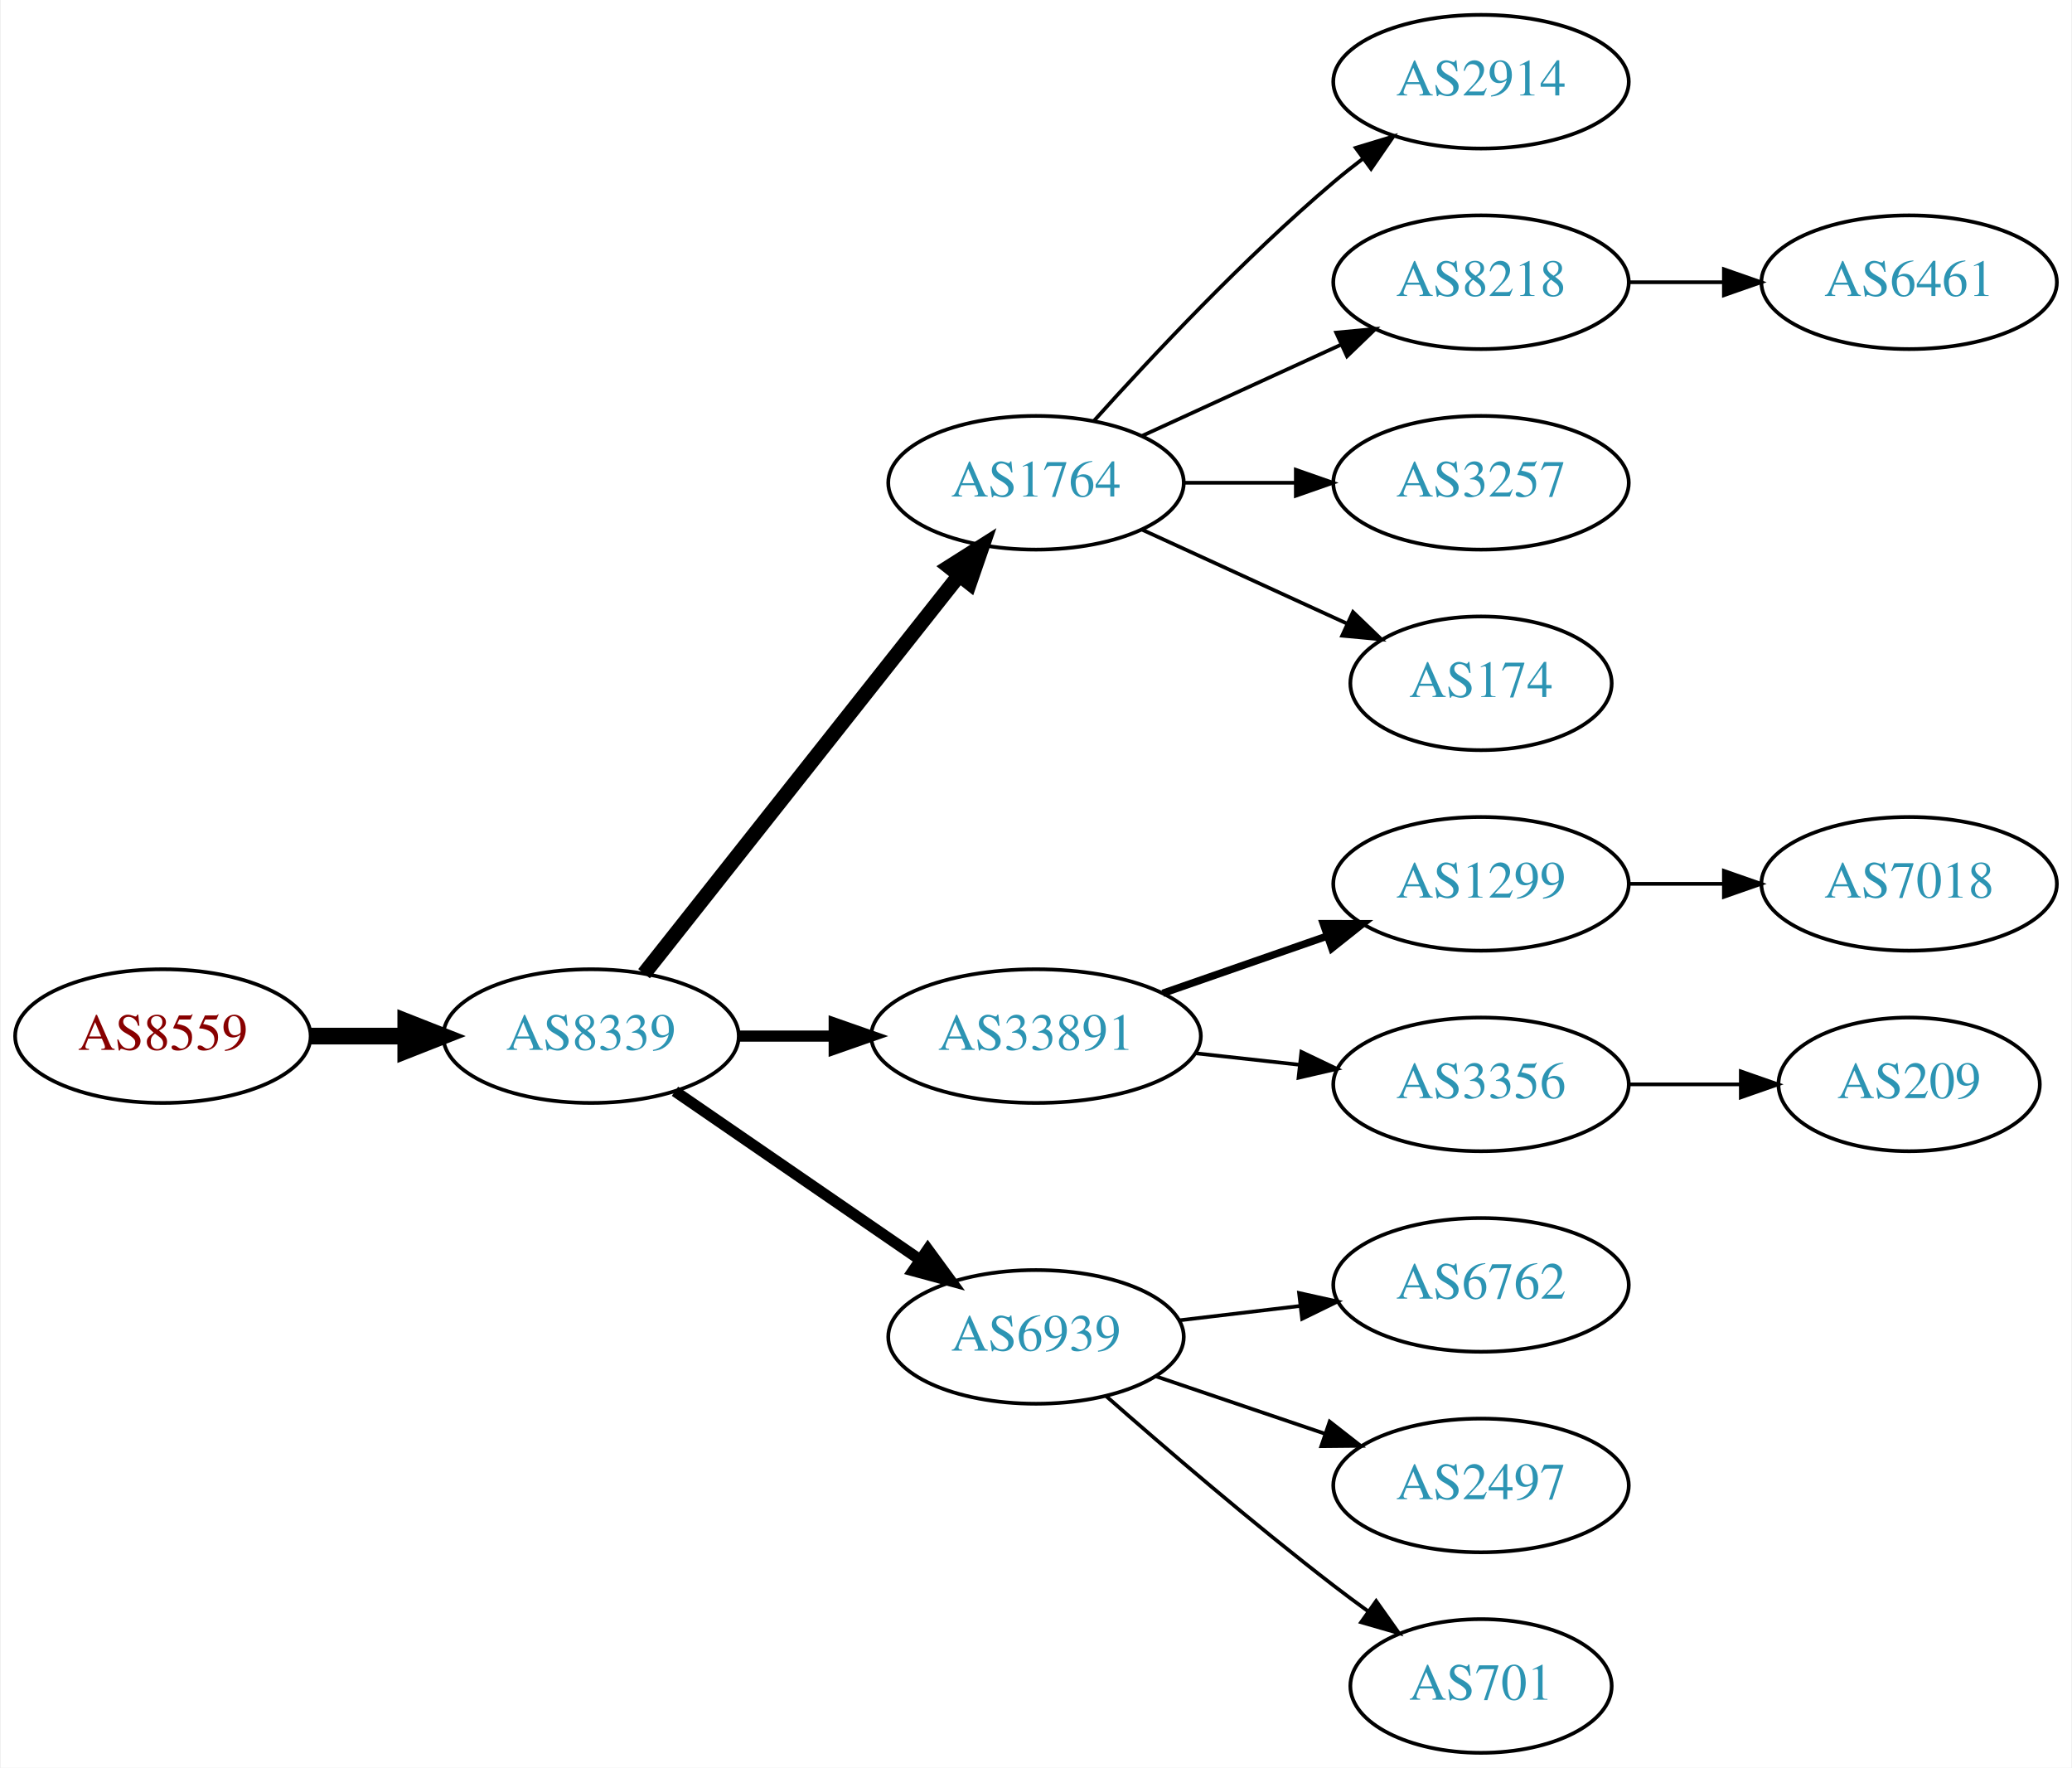
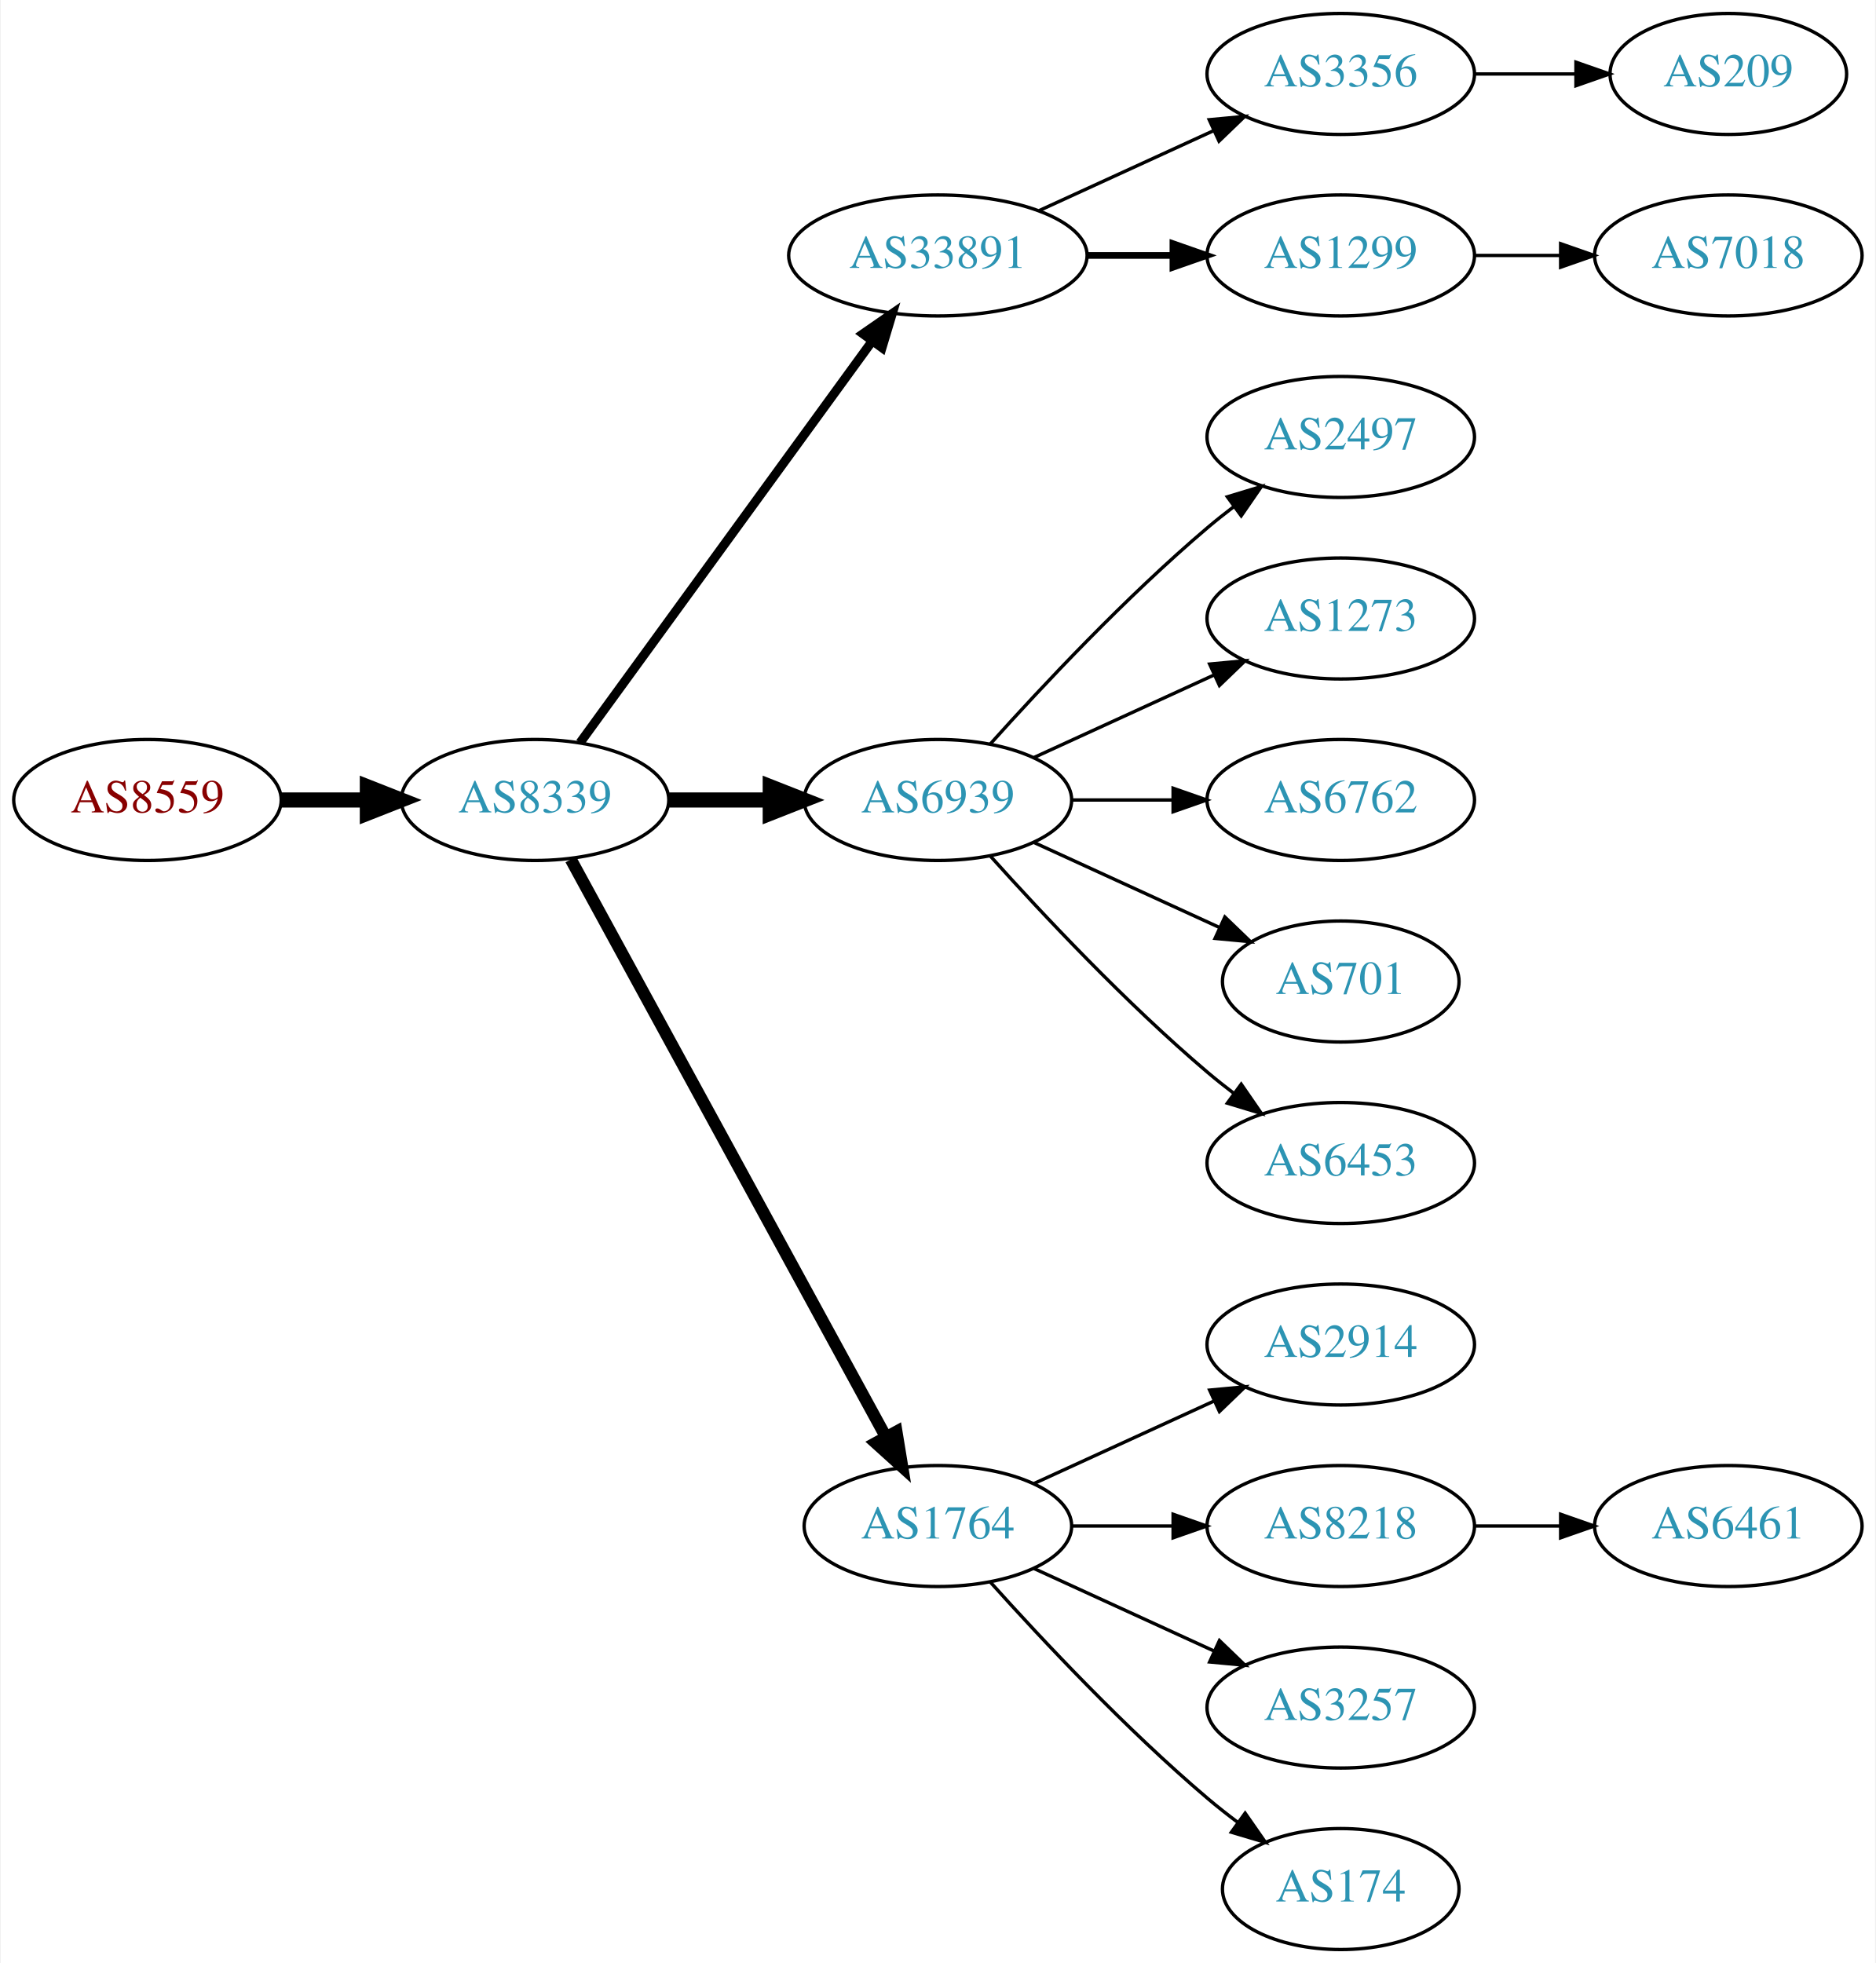
- <svg xmlns="http://www.w3.org/2000/svg" xmlns:xlink="http://www.w3.org/1999/xlink" width="558pt" height="476pt" viewBox="0.00 0.00 557.56 476.00">
-   <g id="graph0" class="graph" transform="scale(1 1) rotate(0) translate(4 472)">
-     <polygon fill="white" stroke="none" points="-4,4 -4,-472 553.564,-472 553.564,4 -4,4" />
+ <svg xmlns="http://www.w3.org/2000/svg" xmlns:xlink="http://www.w3.org/1999/xlink" width="558pt" height="584pt" viewBox="0.00 0.00 557.56 584.00">
+   <g id="graph0" class="graph" transform="scale(1 1) rotate(0) translate(4 580)">
+     <polygon fill="white" stroke="none" points="-4,4 -4,-580 553.564,-580 553.564,4 -4,4" />
    <g id="node1" class="node">
      <g id="a_node1">
        <a xlink:href="/asn/8559" xlink:title="AS8559 ~ WELLCOM [AT]">
-           <ellipse fill="#ffffff" stroke="black" cx="39.647" cy="-193" rx="39.794" ry="18" />
-           <text text-anchor="middle" x="39.647" y="-189.3" font-family="Times,serif" font-size="14.00" fill="#880000">AS8559</text>
+           <ellipse fill="#ffffff" stroke="black" cx="39.647" cy="-342" rx="39.794" ry="18" />
+           <text text-anchor="middle" x="39.647" y="-338.3" font-family="Times,serif" font-size="14.00" fill="#880000">AS8559</text>
        </a>
      </g>
    </g>
    <g id="node2" class="node">
      <g id="a_node2">
        <a xlink:href="/asn/8339" xlink:title="AS8339 ~ kabelplus GmbH [AT]">
-           <ellipse fill="#ffffff" stroke="black" cx="154.939" cy="-193" rx="39.794" ry="18" />
-           <text text-anchor="middle" x="154.939" y="-189.3" font-family="Times,serif" font-size="14.00" fill="#2c94b3">AS8339</text>
+           <ellipse fill="#ffffff" stroke="black" cx="154.939" cy="-342" rx="39.794" ry="18" />
+           <text text-anchor="middle" x="154.939" y="-338.3" font-family="Times,serif" font-size="14.00" fill="#2c94b3">AS8339</text>
        </a>
      </g>
    </g>
    <g id="edge1" class="edge">
-       <path fill="none" stroke="black" stroke-width="4.5" d="M79.319,-193C87.522,-193 96.286,-193 104.818,-193" />
-       <polygon fill="black" stroke="black" stroke-width="4.5" points="105.057,-196.938 115.057,-193 105.057,-189.063 105.057,-196.938" />
+       <path fill="none" stroke="black" stroke-width="4.5" d="M79.319,-342C87.522,-342 96.286,-342 104.818,-342" />
+       <polygon fill="black" stroke="black" stroke-width="4.5" points="105.057,-345.938 115.057,-342 105.057,-338.063 105.057,-345.938" />
    </g>
    <g id="node3" class="node">
      <g id="a_node3">
-         <a xlink:href="/asn/1764" xlink:title="AS1764 ~ NEXTLAYER-AS [AT]">
-           <ellipse fill="#ffffff" stroke="black" cx="274.782" cy="-342" rx="39.794" ry="18" />
-           <text text-anchor="middle" x="274.782" y="-338.3" font-family="Times,serif" font-size="14.00" fill="#2c94b3">AS1764</text>
+         <a xlink:href="/asn/33891" xlink:title="AS33891 ~ CORE-BACKBONE GMBH GLOBAL NETWORK [DE]">
+           <ellipse fill="#ffffff" stroke="black" cx="274.782" cy="-504" rx="44.393" ry="18" />
+           <text text-anchor="middle" x="274.782" y="-500.3" font-family="Times,serif" font-size="14.00" fill="#2c94b3">AS33891</text>
        </a>
      </g>
    </g>
    <g id="edge2" class="edge">
-       <path fill="none" stroke="black" stroke-width="4" d="M169.228,-209.803C189.916,-235.96 229.941,-286.568 254.021,-317.014" />
-       <polygon fill="black" stroke="black" stroke-width="4" points="251.412,-319.358 260.361,-325.03 256.903,-315.016 251.412,-319.358" />
+       <path fill="none" stroke="black" stroke-width="2.7" d="M168.328,-359.031C189.05,-387.517 230.853,-444.985 255.141,-478.374" />
+       <polygon fill="black" stroke="black" stroke-width="2.7" points="252.492,-480.682 261.205,-486.71 258.153,-476.564 252.492,-480.682" />
    </g>
    <g id="node4" class="node">
      <g id="a_node4">
-         <a xlink:href="/asn/33891" xlink:title="AS33891 ~ CORE-BACKBONE GMBH GLOBAL NETWORK [DE]">
-           <ellipse fill="#ffffff" stroke="black" cx="274.782" cy="-193" rx="44.393" ry="18" />
-           <text text-anchor="middle" x="274.782" y="-189.3" font-family="Times,serif" font-size="14.00" fill="#2c94b3">AS33891</text>
+         <a xlink:href="/asn/6939" xlink:title="AS6939 ~ Hurricane Electric LLC [US]">
+           <ellipse fill="#ffffff" stroke="black" cx="274.782" cy="-342" rx="39.794" ry="18" />
+           <text text-anchor="middle" x="274.782" y="-338.3" font-family="Times,serif" font-size="14.00" fill="#2c94b3">AS6939</text>
        </a>
      </g>
    </g>
    <g id="edge3" class="edge">
-       <path fill="none" stroke="black" stroke-width="3" d="M194.852,-193C202.955,-193 211.63,-193 220.156,-193" />
-       <polygon fill="black" stroke="black" stroke-width="3" points="220.434,-196.5 230.434,-193 220.434,-189.5 220.434,-196.5" />
+       <path fill="none" stroke="black" stroke-width="4.5" d="M194.852,-342C204.405,-342 214.755,-342 224.718,-342" />
+       <polygon fill="black" stroke="black" stroke-width="4.5" points="224.91,-345.938 234.91,-342 224.91,-338.063 224.91,-345.938" />
    </g>
    <g id="node5" class="node">
      <g id="a_node5">
-         <a xlink:href="/asn/6939" xlink:title="AS6939 ~ Hurricane Electric LLC [US]">
-           <ellipse fill="#ffffff" stroke="black" cx="274.782" cy="-112" rx="39.794" ry="18" />
-           <text text-anchor="middle" x="274.782" y="-108.3" font-family="Times,serif" font-size="14.00" fill="#2c94b3">AS6939</text>
+         <a xlink:href="/asn/1764" xlink:title="AS1764 ~ NEXTLAYER-AS [AT]">
+           <ellipse fill="#ffffff" stroke="black" cx="274.782" cy="-126" rx="39.794" ry="18" />
+           <text text-anchor="middle" x="274.782" y="-122.3" font-family="Times,serif" font-size="14.00" fill="#2c94b3">AS1764</text>
        </a>
      </g>
    </g>
    <g id="edge4" class="edge">
-       <path fill="none" stroke="black" stroke-width="3" d="M177.554,-178.143C196.042,-165.435 222.856,-147.005 243.485,-132.825" />
-       <polygon fill="black" stroke="black" stroke-width="3" points="245.647,-135.586 251.906,-127.037 241.682,-129.817 245.647,-135.586" />
+       <path fill="none" stroke="black" stroke-width="3.6" d="M165.583,-324.324C186.265,-286.416 234.977,-197.127 259.356,-152.441" />
+       <polygon fill="black" stroke="black" stroke-width="3.6" points="262.454,-154.072 264.17,-143.617 256.309,-150.72 262.454,-154.072" />
    </g>
    <g id="node6" class="node">
      <g id="a_node6">
-         <a xlink:href="/asn/2914" xlink:title="AS2914 ~ NTT America, Inc. [US]">
+         <a xlink:href="/asn/3356" xlink:title="AS3356 ~ Level 3 Parent, LLC [US]">
+           <ellipse fill="#ffffff" stroke="black" cx="394.625" cy="-558" rx="39.794" ry="18" />
+           <text text-anchor="middle" x="394.625" y="-554.3" font-family="Times,serif" font-size="14.00" fill="#2c94b3">AS3356</text>
+         </a>
+       </g>
+     </g>
+     <g id="edge5" class="edge">
+       <path fill="none" stroke="black" d="M304.912,-517.348C320.523,-524.502 339.92,-533.391 356.593,-541.03" />
+       <polygon fill="black" stroke="black" points="355.496,-544.378 366.045,-545.362 358.412,-538.014 355.496,-544.378" />
+     </g>
+     <g id="node7" class="node">
+       <g id="a_node7">
+         <a xlink:href="/asn/1299" xlink:title="AS1299 ~ Telia Carrier [EU]">
+           <ellipse fill="#ffffff" stroke="black" cx="394.625" cy="-504" rx="39.794" ry="18" />
+           <text text-anchor="middle" x="394.625" y="-500.3" font-family="Times,serif" font-size="14.00" fill="#2c94b3">AS1299</text>
+         </a>
+       </g>
+     </g>
+     <g id="edge6" class="edge">
+       <path fill="none" stroke="black" stroke-width="2" d="M318.993,-504C327.306,-504 336.068,-504 344.551,-504" />
+       <polygon fill="black" stroke="black" stroke-width="2" points="344.709,-507.5 354.709,-504 344.709,-500.5 344.709,-507.5" />
+     </g>
+     <g id="node9" class="node">
+       <g id="a_node9">
+         <a xlink:href="/asn/2497" xlink:title="AS2497 ~ Internet Initiative Japan Inc. [JP]">
          <ellipse fill="#ffffff" stroke="black" cx="394.625" cy="-450" rx="39.794" ry="18" />
-           <text text-anchor="middle" x="394.625" y="-446.3" font-family="Times,serif" font-size="14.00" fill="#2c94b3">AS2914</text>
-         </a>
-       </g>
-     </g>
-     <g id="edge5" class="edge">
+           <text text-anchor="middle" x="394.625" y="-446.3" font-family="Times,serif" font-size="14.00" fill="#2c94b3">AS2497</text>
+         </a>
+       </g>
+     </g>
+     <g id="edge8" class="edge">
      <path fill="none" stroke="black" d="M290.428,-358.725C305.729,-375.765 330.826,-402.523 354.978,-423 357.475,-425.117 360.136,-427.232 362.847,-429.293" />
      <polygon fill="black" stroke="black" points="360.884,-432.194 371.023,-435.266 365.013,-426.541 360.884,-432.194" />
    </g>
-     <g id="node7" class="node">
-       <g id="a_node7">
-         <a xlink:href="/asn/8218" xlink:title="AS8218 ~ legacy Neotelecoms [FR]">
+     <g id="node10" class="node">
+       <g id="a_node10">
+         <a xlink:href="/asn/1273" xlink:title="AS1273 ~ Vodafone Group PLC [EU]">
          <ellipse fill="#ffffff" stroke="black" cx="394.625" cy="-396" rx="39.794" ry="18" />
-           <text text-anchor="middle" x="394.625" y="-392.3" font-family="Times,serif" font-size="14.00" fill="#2c94b3">AS8218</text>
-         </a>
-       </g>
-     </g>
-     <g id="edge6" class="edge">
+           <text text-anchor="middle" x="394.625" y="-392.3" font-family="Times,serif" font-size="14.00" fill="#2c94b3">AS1273</text>
+         </a>
+       </g>
+     </g>
+     <g id="edge9" class="edge">
      <path fill="none" stroke="black" d="M303.411,-354.661C319.368,-361.973 339.638,-371.261 356.921,-379.181" />
      <polygon fill="black" stroke="black" points="355.62,-382.435 366.169,-383.419 358.536,-376.071 355.62,-382.435" />
    </g>
+     <g id="node11" class="node">
+       <g id="a_node11">
+         <a xlink:href="/asn/6762" xlink:title="AS6762 ~ TELECOM ITALIA SPARKLE S.p.A. [IT]">
+           <ellipse fill="#ffffff" stroke="black" cx="394.625" cy="-342" rx="39.794" ry="18" />
+           <text text-anchor="middle" x="394.625" y="-338.3" font-family="Times,serif" font-size="14.00" fill="#2c94b3">AS6762</text>
+         </a>
+       </g>
+     </g>
+     <g id="edge10" class="edge">
+       <path fill="none" stroke="black" d="M314.695,-342C324.248,-342 334.598,-342 344.56,-342" />
+       <polygon fill="black" stroke="black" points="344.753,-345.5 354.753,-342 344.753,-338.5 344.753,-345.5" />
+     </g>
+     <g id="node12" class="node">
+       <g id="a_node12">
+         <a xlink:href="/asn/701" xlink:title="AS701 ~ UUNET [US]">
+           <ellipse fill="#ffffff" stroke="black" cx="394.625" cy="-288" rx="35.194" ry="18" />
+           <text text-anchor="middle" x="394.625" y="-284.3" font-family="Times,serif" font-size="14.00" fill="#2c94b3">AS701</text>
+         </a>
+       </g>
+     </g>
+     <g id="edge11" class="edge">
+       <path fill="none" stroke="black" d="M303.411,-329.339C319.827,-321.817 340.809,-312.202 358.406,-304.139" />
+       <polygon fill="black" stroke="black" points="360.15,-307.189 367.783,-299.842 357.234,-300.826 360.15,-307.189" />
+     </g>
+     <g id="node13" class="node">
+       <g id="a_node13">
+         <a xlink:href="/asn/6453" xlink:title="AS6453 ~ TATA COMMUNICATIONS (AMERICA) INC [US]">
+           <ellipse fill="#ffffff" stroke="black" cx="394.625" cy="-234" rx="39.794" ry="18" />
+           <text text-anchor="middle" x="394.625" y="-230.3" font-family="Times,serif" font-size="14.00" fill="#2c94b3">AS6453</text>
+         </a>
+       </g>
+     </g>
+     <g id="edge12" class="edge">
+       <path fill="none" stroke="black" d="M290.428,-325.275C305.729,-308.235 330.826,-281.477 354.978,-261 357.475,-258.883 360.136,-256.768 362.847,-254.707" />
+       <polygon fill="black" stroke="black" points="365.013,-257.459 371.023,-248.734 360.884,-251.806 365.013,-257.459" />
+     </g>
+     <g id="node14" class="node">
+       <g id="a_node14">
+         <a xlink:href="/asn/2914" xlink:title="AS2914 ~ NTT America, Inc. [US]">
+           <ellipse fill="#ffffff" stroke="black" cx="394.625" cy="-180" rx="39.794" ry="18" />
+           <text text-anchor="middle" x="394.625" y="-176.3" font-family="Times,serif" font-size="14.00" fill="#2c94b3">AS2914</text>
+         </a>
+       </g>
+     </g>
+     <g id="edge13" class="edge">
+       <path fill="none" stroke="black" d="M303.411,-138.661C319.368,-145.973 339.638,-155.261 356.921,-163.181" />
+       <polygon fill="black" stroke="black" points="355.62,-166.435 366.169,-167.419 358.536,-160.071 355.62,-166.435" />
+     </g>
+     <g id="node15" class="node">
+       <g id="a_node15">
+         <a xlink:href="/asn/8218" xlink:title="AS8218 ~ legacy Neotelecoms [FR]">
+           <ellipse fill="#ffffff" stroke="black" cx="394.625" cy="-126" rx="39.794" ry="18" />
+           <text text-anchor="middle" x="394.625" y="-122.3" font-family="Times,serif" font-size="14.00" fill="#2c94b3">AS8218</text>
+         </a>
+       </g>
+     </g>
+     <g id="edge14" class="edge">
+       <path fill="none" stroke="black" d="M314.695,-126C324.248,-126 334.598,-126 344.56,-126" />
+       <polygon fill="black" stroke="black" points="344.753,-129.5 354.753,-126 344.753,-122.5 344.753,-129.5" />
+     </g>
+     <g id="node16" class="node">
+       <g id="a_node16">
+         <a xlink:href="/asn/3257" xlink:title="AS3257 ~ GTT [DE]">
+           <ellipse fill="#ffffff" stroke="black" cx="394.625" cy="-72" rx="39.794" ry="18" />
+           <text text-anchor="middle" x="394.625" y="-68.3" font-family="Times,serif" font-size="14.00" fill="#2c94b3">AS3257</text>
+         </a>
+       </g>
+     </g>
+     <g id="edge15" class="edge">
+       <path fill="none" stroke="black" d="M303.411,-113.339C319.368,-106.027 339.638,-96.739 356.921,-88.819" />
+       <polygon fill="black" stroke="black" points="358.536,-91.929 366.169,-84.581 355.62,-85.565 358.536,-91.929" />
+     </g>
+     <g id="node17" class="node">
+       <g id="a_node17">
+         <a xlink:href="/asn/174" xlink:title="AS174 ~ Cogent Communications [US]">
+           <ellipse fill="#ffffff" stroke="black" cx="394.625" cy="-18" rx="35.194" ry="18" />
+           <text text-anchor="middle" x="394.625" y="-14.3" font-family="Times,serif" font-size="14.00" fill="#2c94b3">AS174</text>
+         </a>
+       </g>
+     </g>
+     <g id="edge16" class="edge">
+       <path fill="none" stroke="black" d="M290.428,-109.275C305.729,-92.235 330.826,-65.477 354.978,-45 357.83,-42.582 360.895,-40.167 364.007,-37.831" />
+       <polygon fill="black" stroke="black" points="366.18,-40.578 372.235,-31.884 362.08,-34.905 366.18,-40.578" />
+     </g>
    <g id="node8" class="node">
      <g id="a_node8">
-         <a xlink:href="/asn/3257" xlink:title="AS3257 ~ GTT [DE]">
-           <ellipse fill="#ffffff" stroke="black" cx="394.625" cy="-342" rx="39.794" ry="18" />
-           <text text-anchor="middle" x="394.625" y="-338.3" font-family="Times,serif" font-size="14.00" fill="#2c94b3">AS3257</text>
+         <a xlink:href="/asn/209" xlink:title="AS209 ~ CenturyLink Communications, LLC [US]">
+           <ellipse fill="#ffffff" stroke="black" cx="509.918" cy="-558" rx="35.194" ry="18" />
+           <text text-anchor="middle" x="509.918" y="-554.3" font-family="Times,serif" font-size="14.00" fill="#2c94b3">AS209</text>
        </a>
      </g>
    </g>
    <g id="edge7" class="edge">
-       <path fill="none" stroke="black" d="M314.695,-342C324.248,-342 334.598,-342 344.56,-342" />
-       <polygon fill="black" stroke="black" points="344.753,-345.5 354.753,-342 344.753,-338.5 344.753,-345.5" />
-     </g>
-     <g id="node9" class="node">
-       <g id="a_node9">
-         <a xlink:href="/asn/174" xlink:title="AS174 ~ Cogent Communications [US]">
-           <ellipse fill="#ffffff" stroke="black" cx="394.625" cy="-288" rx="35.194" ry="18" />
-           <text text-anchor="middle" x="394.625" y="-284.3" font-family="Times,serif" font-size="14.00" fill="#2c94b3">AS174</text>
-         </a>
-       </g>
-     </g>
-     <g id="edge8" class="edge">
-       <path fill="none" stroke="black" d="M303.411,-329.339C319.827,-321.817 340.809,-312.202 358.406,-304.139" />
-       <polygon fill="black" stroke="black" points="360.15,-307.189 367.783,-299.842 357.234,-300.826 360.15,-307.189" />
-     </g>
-     <g id="node11" class="node">
-       <g id="a_node11">
-         <a xlink:href="/asn/1299" xlink:title="AS1299 ~ Telia Carrier [EU]">
-           <ellipse fill="#ffffff" stroke="black" cx="394.625" cy="-234" rx="39.794" ry="18" />
-           <text text-anchor="middle" x="394.625" y="-230.3" font-family="Times,serif" font-size="14.00" fill="#2c94b3">AS1299</text>
-         </a>
-       </g>
-     </g>
-     <g id="edge10" class="edge">
-       <path fill="none" stroke="black" stroke-width="2" d="M308.921,-204.53C322.639,-209.302 338.678,-214.883 353.088,-219.896" />
-       <polygon fill="black" stroke="black" stroke-width="2" points="352.159,-223.279 362.754,-223.26 354.46,-216.668 352.159,-223.279" />
-     </g>
-     <g id="node12" class="node">
-       <g id="a_node12">
-         <a xlink:href="/asn/3356" xlink:title="AS3356 ~ Level 3 Parent, LLC [US]">
-           <ellipse fill="#ffffff" stroke="black" cx="394.625" cy="-180" rx="39.794" ry="18" />
-           <text text-anchor="middle" x="394.625" y="-176.3" font-family="Times,serif" font-size="14.00" fill="#2c94b3">AS3356</text>
-         </a>
-       </g>
-     </g>
-     <g id="edge11" class="edge">
-       <path fill="none" stroke="black" d="M317.661,-188.38C326.697,-187.383 336.319,-186.322 345.57,-185.301" />
-       <polygon fill="black" stroke="black" points="346.251,-188.747 355.807,-184.172 345.483,-181.79 346.251,-188.747" />
-     </g>
-     <g id="node13" class="node">
-       <g id="a_node13">
-         <a xlink:href="/asn/6762" xlink:title="AS6762 ~ TELECOM ITALIA SPARKLE S.p.A. [IT]">
-           <ellipse fill="#ffffff" stroke="black" cx="394.625" cy="-126" rx="39.794" ry="18" />
-           <text text-anchor="middle" x="394.625" y="-122.3" font-family="Times,serif" font-size="14.00" fill="#2c94b3">AS6762</text>
-         </a>
-       </g>
-     </g>
-     <g id="edge12" class="edge">
-       <path fill="none" stroke="black" d="M313.392,-116.468C323.703,-117.693 335.021,-119.038 345.821,-120.321" />
-       <polygon fill="black" stroke="black" points="345.624,-123.822 355.968,-121.526 346.45,-116.871 345.624,-123.822" />
-     </g>
-     <g id="node14" class="node">
-       <g id="a_node14">
-         <a xlink:href="/asn/2497" xlink:title="AS2497 ~ Internet Initiative Japan Inc. [JP]">
-           <ellipse fill="#ffffff" stroke="black" cx="394.625" cy="-72" rx="39.794" ry="18" />
-           <text text-anchor="middle" x="394.625" y="-68.3" font-family="Times,serif" font-size="14.00" fill="#2c94b3">AS2497</text>
-         </a>
-       </g>
-     </g>
-     <g id="edge13" class="edge">
-       <path fill="none" stroke="black" d="M307.052,-101.386C321.036,-96.639 337.707,-90.981 352.668,-85.902" />
-       <polygon fill="black" stroke="black" points="353.864,-89.192 362.208,-82.664 351.614,-82.564 353.864,-89.192" />
-     </g>
-     <g id="node15" class="node">
-       <g id="a_node15">
-         <a xlink:href="/asn/701" xlink:title="AS701 ~ UUNET [US]">
-           <ellipse fill="#ffffff" stroke="black" cx="394.625" cy="-18" rx="35.194" ry="18" />
-           <text text-anchor="middle" x="394.625" y="-14.3" font-family="Times,serif" font-size="14.00" fill="#2c94b3">AS701</text>
-         </a>
-       </g>
-     </g>
-     <g id="edge14" class="edge">
-       <path fill="none" stroke="black" d="M293.633,-96.078C309.433,-82.186 333.285,-61.697 354.978,-45 357.941,-42.719 361.078,-40.392 364.231,-38.109" />
-       <polygon fill="black" stroke="black" points="366.386,-40.871 372.511,-32.226 362.332,-35.165 366.386,-40.871" />
-     </g>
-     <g id="node10" class="node">
-       <g id="a_node10">
+       <path fill="none" stroke="black" d="M434.297,-558C444.002,-558 454.493,-558 464.456,-558" />
+       <polygon fill="black" stroke="black" points="464.592,-561.5 474.592,-558 464.592,-554.5 464.592,-561.5" />
+     </g>
+     <g id="node19" class="node">
+       <g id="a_node19">
+         <a xlink:href="/asn/7018" xlink:title="AS7018 ~ AT&amp;T Services, Inc. [US]">
+           <ellipse fill="#ffffff" stroke="black" cx="509.918" cy="-504" rx="39.794" ry="18" />
+           <text text-anchor="middle" x="509.918" y="-500.3" font-family="Times,serif" font-size="14.00" fill="#2c94b3">AS7018</text>
+         </a>
+       </g>
+     </g>
+     <g id="edge18" class="edge">
+       <path fill="none" stroke="black" d="M434.297,-504C442.5,-504 451.264,-504 459.796,-504" />
+       <polygon fill="black" stroke="black" points="460.035,-507.5 470.035,-504 460.035,-500.5 460.035,-507.5" />
+     </g>
+     <g id="node18" class="node">
+       <g id="a_node18">
        <a xlink:href="/asn/6461" xlink:title="AS6461 ~ Zayo Bandwidth [US]">
-           <ellipse fill="#ffffff" stroke="black" cx="509.918" cy="-396" rx="39.794" ry="18" />
-           <text text-anchor="middle" x="509.918" y="-392.3" font-family="Times,serif" font-size="14.00" fill="#2c94b3">AS6461</text>
-         </a>
-       </g>
-     </g>
-     <g id="edge9" class="edge">
-       <path fill="none" stroke="black" d="M434.297,-396C442.5,-396 451.264,-396 459.796,-396" />
-       <polygon fill="black" stroke="black" points="460.035,-399.5 470.035,-396 460.035,-392.5 460.035,-399.5" />
-     </g>
-     <g id="node17" class="node">
-       <g id="a_node17">
-         <a xlink:href="/asn/7018" xlink:title="AS7018 ~ AT&amp;T Services, Inc. [US]">
-           <ellipse fill="#ffffff" stroke="black" cx="509.918" cy="-234" rx="39.794" ry="18" />
-           <text text-anchor="middle" x="509.918" y="-230.3" font-family="Times,serif" font-size="14.00" fill="#2c94b3">AS7018</text>
-         </a>
-       </g>
-     </g>
-     <g id="edge16" class="edge">
-       <path fill="none" stroke="black" d="M434.297,-234C442.5,-234 451.264,-234 459.796,-234" />
-       <polygon fill="black" stroke="black" points="460.035,-237.5 470.035,-234 460.035,-230.5 460.035,-237.5" />
-     </g>
-     <g id="node16" class="node">
-       <g id="a_node16">
-         <a xlink:href="/asn/209" xlink:title="AS209 ~ CenturyLink Communications, LLC [US]">
-           <ellipse fill="#ffffff" stroke="black" cx="509.918" cy="-180" rx="35.194" ry="18" />
-           <text text-anchor="middle" x="509.918" y="-176.3" font-family="Times,serif" font-size="14.00" fill="#2c94b3">AS209</text>
-         </a>
-       </g>
-     </g>
-     <g id="edge15" class="edge">
-       <path fill="none" stroke="black" d="M434.297,-180C444.002,-180 454.493,-180 464.456,-180" />
-       <polygon fill="black" stroke="black" points="464.592,-183.5 474.592,-180 464.592,-176.5 464.592,-183.5" />
+           <ellipse fill="#ffffff" stroke="black" cx="509.918" cy="-126" rx="39.794" ry="18" />
+           <text text-anchor="middle" x="509.918" y="-122.3" font-family="Times,serif" font-size="14.00" fill="#2c94b3">AS6461</text>
+         </a>
+       </g>
+     </g>
+     <g id="edge17" class="edge">
+       <path fill="none" stroke="black" d="M434.297,-126C442.5,-126 451.264,-126 459.796,-126" />
+       <polygon fill="black" stroke="black" points="460.035,-129.5 470.035,-126 460.035,-122.5 460.035,-129.5" />
    </g>
  </g>
</svg>
